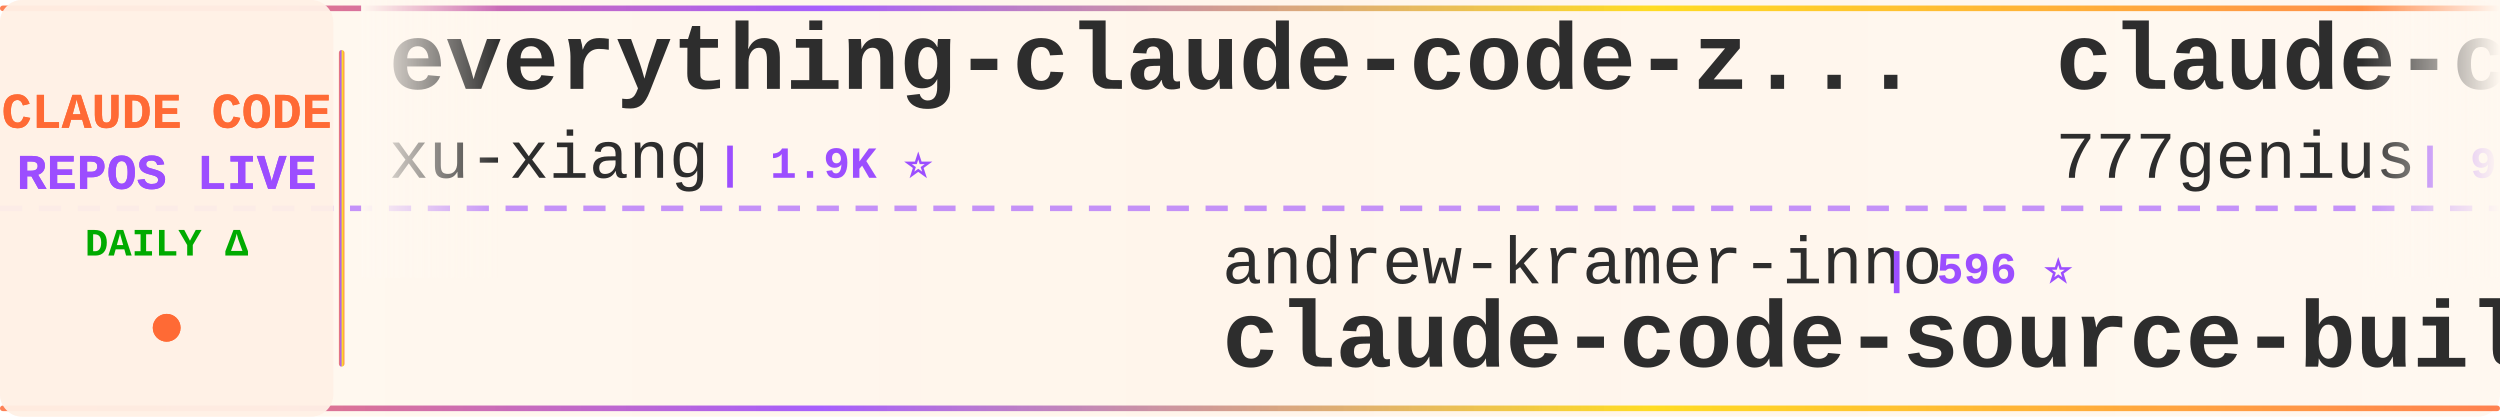
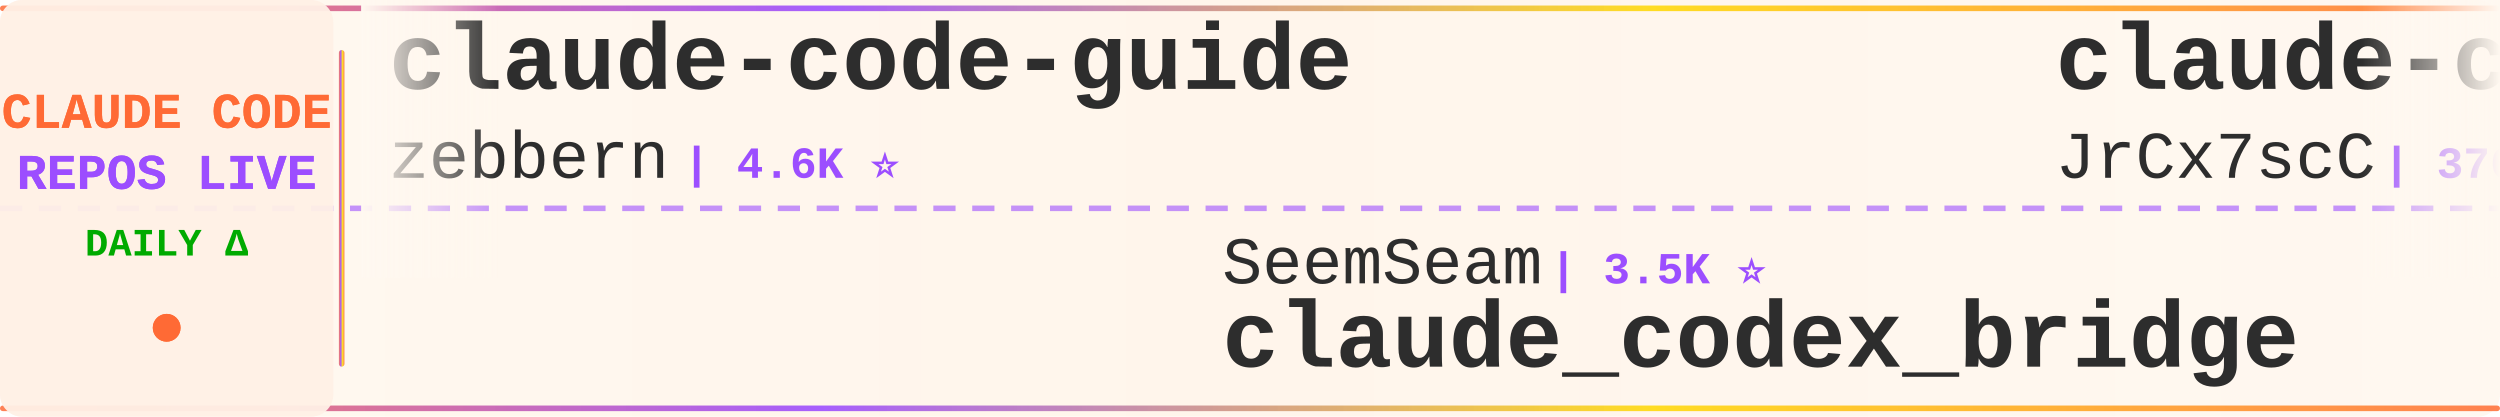
<svg xmlns="http://www.w3.org/2000/svg" width="900" height="150">
  <defs>
    <linearGradient id="tickerBg" x1="0%" y1="0%" x2="100%" y2="0%">
      <stop offset="0%" style="stop-color:#fff8f0;stop-opacity:0.98" />
      <stop offset="50%" style="stop-color:#fff5eb;stop-opacity:1" />
      <stop offset="100%" style="stop-color:#fff8f0;stop-opacity:0.98" />
    </linearGradient>
    <linearGradient id="borderGrad" x1="0%" y1="0%" x2="100%" y2="0%">
      <stop offset="0%" style="stop-color:#FF6B35;stop-opacity:0.85">
        <animate attributeName="stop-opacity" values="0.85;1;0.85" dur="2s" repeatCount="indefinite" />
      </stop>
      <stop offset="33%" style="stop-color:#9C4EFF;stop-opacity:0.9">
        <animate attributeName="stop-opacity" values="0.9;1;0.9" dur="2.2s" repeatCount="indefinite" />
      </stop>
      <stop offset="66%" style="stop-color:#FFD700;stop-opacity:0.85">
        <animate attributeName="stop-opacity" values="0.85;1;0.85" dur="1.8s" repeatCount="indefinite" />
      </stop>
      <stop offset="100%" style="stop-color:#FF6B35;stop-opacity:0.85">
        <animate attributeName="stop-opacity" values="0.85;1;0.85" dur="2s" repeatCount="indefinite" />
      </stop>
    </linearGradient>
    <filter id="textGlow">
      <feGaussianBlur stdDeviation="0.15" result="coloredBlur" />
      <feMerge>
        <feMergeNode in="coloredBlur" />
        <feMergeNode in="SourceGraphic" />
      </feMerge>
    </filter>
    <filter id="metricGlow">
      <feGaussianBlur stdDeviation="0.2" result="coloredBlur" />
      <feMerge>
        <feMergeNode in="coloredBlur" />
        <feMergeNode in="SourceGraphic" />
      </feMerge>
    </filter>
    <linearGradient id="leftFade" x1="0%" y1="0%" x2="100%" y2="0%">
      <stop offset="0%" style="stop-color:#fff8f0;stop-opacity:1" />
      <stop offset="100%" style="stop-color:#fff8f0;stop-opacity:0" />
    </linearGradient>
    <linearGradient id="rightFade" x1="0%" y1="0%" x2="100%" y2="0%">
      <stop offset="0%" style="stop-color:#fff8f0;stop-opacity:0" />
      <stop offset="100%" style="stop-color:#fff8f0;stop-opacity:1" />
    </linearGradient>
  </defs>
  <rect width="900" height="150" fill="url(#tickerBg)" rx="8" />
  <rect x="0" y="2" width="900" height="2" fill="url(#borderGrad)" rx="1" />
  <rect x="0" y="146" width="900" height="2" fill="url(#borderGrad)" rx="1" />
  <line x1="0" y1="75" x2="900" y2="75" stroke="#9C4EFF" stroke-width="2" stroke-dasharray="8 6" opacity="0.6" />
  <rect x="0" y="0" width="120" height="150" fill="#fff0e6" opacity="0.95" rx="8" />
  <text x="60" y="46" font-family="'Courier New', monospace" font-size="18" font-weight="bold" fill="#FF6B35" text-anchor="middle" filter="url(#textGlow)">
    CLAUDE CODE
  </text>
  <text x="60" y="68" font-family="'Courier New', monospace" font-size="18" font-weight="bold" fill="#9C4EFF" text-anchor="middle" filter="url(#textGlow)">
    REPOS LIVE
  </text>
  <text x="60" y="92" font-family="'Courier New', monospace" font-size="14" font-weight="bold" fill="#00aa00" text-anchor="middle">
    DAILY Δ
  </text>
  <circle cx="60" cy="118" r="5" fill="#FF6B35" filter="url(#metricGlow)">
    <animate attributeName="r" values="4;6;4" dur="1.5s" repeatCount="indefinite" />
    <animate attributeName="opacity" values="0.6;1;0.6" dur="1.5s" repeatCount="indefinite" />
  </circle>
  <rect x="122" y="18" width="2" height="114" fill="url(#borderGrad)" rx="1" />
  <clipPath id="tickerClip">
    <rect x="130" y="0" width="770" height="150" />
  </clipPath>
  <g clip-path="url(#tickerClip)">
    <g id="tickerItems">
      <animateTransform attributeName="transform" attributeType="XML" type="translate" from="0 0" to="-3000 0" dur="54s" repeatCount="indefinite" />
      <g transform="translate(0, 0)">
-         <text x="140" y="32" font-family="'Courier New', monospace" font-size="34" font-weight="bold" fill="#2d2d2d">everything-claude-code-z...</text>
-         <text x="140" y="64" font-family="'Courier New', monospace" font-size="24" font-weight="normal" fill="#2d2d2d" opacity="1.0">xu-xiang</text>
-         <text x="258" y="64" font-family="'Courier New', monospace" font-size="16" font-weight="bold" fill="#9C4EFF"> | 1.9K ⭐</text>
+         <text x="140" y="32" font-family="'Courier New', monospace" font-size="34" font-weight="bold" fill="#2d2d2d">claude-code-guide</text>
+         <text x="140" y="64" font-family="'Courier New', monospace" font-size="24" font-weight="normal" fill="#2d2d2d" opacity="1.0">zebbern</text>
+         <text x="246" y="64" font-family="'Courier New', monospace" font-size="16" font-weight="bold" fill="#9C4EFF"> | 4.6K ⭐</text>
      </g>
      <g transform="translate(300, 0)">
-         <text x="140" y="102" font-family="'Courier New', monospace" font-size="24" font-weight="normal" fill="#2d2d2d" opacity="1.0">andrew-kramer-inno</text>
-         <text x="378" y="102" font-family="'Courier New', monospace" font-size="16" font-weight="bold" fill="#9C4EFF"> | 596 ⭐</text>
-         <text x="140" y="132" font-family="'Courier New', monospace" font-size="34" font-weight="bold" fill="#2d2d2d">claude-code-source-build</text>
+         <text x="140" y="102" font-family="'Courier New', monospace" font-size="24" font-weight="normal" fill="#2d2d2d" opacity="1.0">SeemSeam</text>
+         <text x="258" y="102" font-family="'Courier New', monospace" font-size="16" font-weight="bold" fill="#9C4EFF"> | 3.5K ⭐</text>
+         <text x="140" y="132" font-family="'Courier New', monospace" font-size="34" font-weight="bold" fill="#2d2d2d">claude_codex_bridge</text>
      </g>
      <g transform="translate(600, 0)">
-         <text x="140" y="32" font-family="'Courier New', monospace" font-size="34" font-weight="bold" fill="#2d2d2d">claude-code-source-code</text>
-         <text x="140" y="64" font-family="'Courier New', monospace" font-size="24" font-weight="normal" fill="#2d2d2d" opacity="1.0">777genius</text>
-         <text x="270" y="64" font-family="'Courier New', monospace" font-size="16" font-weight="bold" fill="#9C4EFF"> | 931 ⭐</text>
+         <text x="140" y="32" font-family="'Courier New', monospace" font-size="34" font-weight="bold" fill="#2d2d2d">claude-code-source</text>
+         <text x="140" y="64" font-family="'Courier New', monospace" font-size="24" font-weight="normal" fill="#2d2d2d" opacity="1.0">JrCx7scC</text>
+         <text x="258" y="64" font-family="'Courier New', monospace" font-size="16" font-weight="bold" fill="#9C4EFF"> | 376 ⭐</text>
      </g>
      <g transform="translate(900, 0)">
-         <text x="140" y="102" font-family="'Courier New', monospace" font-size="24" font-weight="normal" fill="#2d2d2d" opacity="1.0">Yuyz0112</text>
-         <text x="258" y="102" font-family="'Courier New', monospace" font-size="16" font-weight="bold" fill="#9C4EFF"> | 2.4K ⭐</text>
-         <text x="140" y="132" font-family="'Courier New', monospace" font-size="34" font-weight="bold" fill="#2d2d2d">claude-code-reverse</text>
+         <text x="140" y="102" font-family="'Courier New', monospace" font-size="24" font-weight="normal" fill="#2d2d2d" opacity="1.0">Windy3f3f3f3f</text>
+         <text x="318" y="102" font-family="'Courier New', monospace" font-size="16" font-weight="bold" fill="#9C4EFF"> | 2.7K ⭐</text>
+         <text x="140" y="132" font-family="'Courier New', monospace" font-size="34" font-weight="bold" fill="#2d2d2d">claude-code-from-scratch</text>
      </g>
      <g transform="translate(1200, 0)">
-         <text x="140" y="32" font-family="'Courier New', monospace" font-size="34" font-weight="bold" fill="#2d2d2d">claude-code-best-practic...</text>
-         <text x="140" y="64" font-family="'Courier New', monospace" font-size="24" font-weight="normal" fill="#2d2d2d" opacity="1.0">shanraisshan</text>
-         <text x="306" y="64" font-family="'Courier New', monospace" font-size="16" font-weight="bold" fill="#9C4EFF"> | 65.9K ⭐ +9</text>
+         <text x="140" y="32" font-family="'Courier New', monospace" font-size="34" font-weight="bold" fill="#2d2d2d">andrej-karpathy-skills</text>
+         <text x="140" y="64" font-family="'Courier New', monospace" font-size="24" font-weight="normal" fill="#2d2d2d" opacity="1.0">multica-ai</text>
+         <text x="282" y="64" font-family="'Courier New', monospace" font-size="16" font-weight="bold" fill="#9C4EFF"> | 213.0K ⭐ +24</text>
      </g>
      <g transform="translate(1500, 0)">
-         <text x="140" y="102" font-family="'Courier New', monospace" font-size="24" font-weight="normal" fill="#2d2d2d" opacity="1.0">asgeirtj</text>
-         <text x="258" y="102" font-family="'Courier New', monospace" font-size="16" font-weight="bold" fill="#9C4EFF"> | 66.7K ⭐ +97</text>
-         <text x="140" y="132" font-family="'Courier New', monospace" font-size="34" font-weight="bold" fill="#2d2d2d">system_prompts_leaks</text>
+         <text x="140" y="102" font-family="'Courier New', monospace" font-size="24" font-weight="normal" fill="#2d2d2d" opacity="1.0">darcyegb</text>
+         <text x="258" y="102" font-family="'Courier New', monospace" font-size="16" font-weight="bold" fill="#9C4EFF"> | 762 ⭐</text>
+         <text x="140" y="132" font-family="'Courier New', monospace" font-size="34" font-weight="bold" fill="#2d2d2d">ClaudeCodeAgents</text>
      </g>
      <g transform="translate(1800, 0)">
-         <text x="140" y="32" font-family="'Courier New', monospace" font-size="34" font-weight="bold" fill="#2d2d2d">ClaudeCode-Portable</text>
-         <text x="140" y="64" font-family="'Courier New', monospace" font-size="24" font-weight="normal" fill="#2d2d2d" opacity="1.0">techjarves</text>
-         <text x="282" y="64" font-family="'Courier New', monospace" font-size="16" font-weight="bold" fill="#9C4EFF"> | 1.5K ⭐ +1</text>
-       </g>
-       <g transform="translate(2100, 0)">
-         <text x="140" y="102" font-family="'Courier New', monospace" font-size="24" font-weight="normal" fill="#2d2d2d" opacity="1.0">Pimzino</text>
-         <text x="246" y="102" font-family="'Courier New', monospace" font-size="16" font-weight="bold" fill="#9C4EFF"> | 3.9K ⭐</text>
-         <text x="140" y="132" font-family="'Courier New', monospace" font-size="34" font-weight="bold" fill="#2d2d2d">claude-code-spec-workflo...</text>
-       </g>
-       <g transform="translate(2400, 0)">
        <text x="140" y="32" font-family="'Courier New', monospace" font-size="34" font-weight="bold" fill="#2d2d2d">claude-code-cli</text>
        <text x="140" y="64" font-family="'Courier New', monospace" font-size="24" font-weight="normal" fill="#2d2d2d" opacity="1.0">huangserva</text>
        <text x="282" y="64" font-family="'Courier New', monospace" font-size="16" font-weight="bold" fill="#9C4EFF"> | 628 ⭐</text>
      </g>
+       <g transform="translate(2100, 0)">
+         <text x="140" y="102" font-family="'Courier New', monospace" font-size="24" font-weight="normal" fill="#2d2d2d" opacity="1.0">oboard</text>
+         <text x="234" y="102" font-family="'Courier New', monospace" font-size="16" font-weight="bold" fill="#9C4EFF"> | 3.3K ⭐</text>
+         <text x="140" y="132" font-family="'Courier New', monospace" font-size="34" font-weight="bold" fill="#2d2d2d">claude-code-rev</text>
+       </g>
+       <g transform="translate(2400, 0)">
+         <text x="140" y="32" font-family="'Courier New', monospace" font-size="34" font-weight="bold" fill="#2d2d2d">ECC</text>
+         <text x="140" y="64" font-family="'Courier New', monospace" font-size="24" font-weight="normal" fill="#2d2d2d" opacity="1.0">affaan-m</text>
+         <text x="258" y="64" font-family="'Courier New', monospace" font-size="16" font-weight="bold" fill="#9C4EFF"> | 258.3K ⭐ +71</text>
+       </g>
      <g transform="translate(2700, 0)">
-         <text x="140" y="102" font-family="'Courier New', monospace" font-size="24" font-weight="normal" fill="#2d2d2d" opacity="1.0">jqueryscript</text>
-         <text x="306" y="102" font-family="'Courier New', monospace" font-size="16" font-weight="bold" fill="#9C4EFF"> | 514 ⭐</text>
-         <text x="140" y="132" font-family="'Courier New', monospace" font-size="34" font-weight="bold" fill="#2d2d2d">awesome-claude-code</text>
+         <text x="140" y="102" font-family="'Courier New', monospace" font-size="24" font-weight="normal" fill="#2d2d2d" opacity="1.0">krusemediallc</text>
+         <text x="318" y="102" font-family="'Courier New', monospace" font-size="16" font-weight="bold" fill="#9C4EFF"> | 1.5K ⭐</text>
+         <text x="140" y="132" font-family="'Courier New', monospace" font-size="34" font-weight="bold" fill="#2d2d2d">arcads-claude-code</text>
      </g>
      <g transform="translate(3000, 0)">
-         <text x="140" y="32" font-family="'Courier New', monospace" font-size="34" font-weight="bold" fill="#2d2d2d">everything-claude-code-z...</text>
-         <text x="140" y="64" font-family="'Courier New', monospace" font-size="24" font-weight="normal" fill="#2d2d2d" opacity="1.0">xu-xiang</text>
-         <text x="258" y="64" font-family="'Courier New', monospace" font-size="16" font-weight="bold" fill="#9C4EFF"> | 1.9K ⭐</text>
+         <text x="140" y="32" font-family="'Courier New', monospace" font-size="34" font-weight="bold" fill="#2d2d2d">claude-code-guide</text>
+         <text x="140" y="64" font-family="'Courier New', monospace" font-size="24" font-weight="normal" fill="#2d2d2d" opacity="1.0">zebbern</text>
+         <text x="246" y="64" font-family="'Courier New', monospace" font-size="16" font-weight="bold" fill="#9C4EFF"> | 4.6K ⭐</text>
      </g>
      <g transform="translate(3300, 0)">
-         <text x="140" y="102" font-family="'Courier New', monospace" font-size="24" font-weight="normal" fill="#2d2d2d" opacity="1.0">andrew-kramer-inno</text>
-         <text x="378" y="102" font-family="'Courier New', monospace" font-size="16" font-weight="bold" fill="#9C4EFF"> | 596 ⭐</text>
-         <text x="140" y="132" font-family="'Courier New', monospace" font-size="34" font-weight="bold" fill="#2d2d2d">claude-code-source-build</text>
+         <text x="140" y="102" font-family="'Courier New', monospace" font-size="24" font-weight="normal" fill="#2d2d2d" opacity="1.0">SeemSeam</text>
+         <text x="258" y="102" font-family="'Courier New', monospace" font-size="16" font-weight="bold" fill="#9C4EFF"> | 3.5K ⭐</text>
+         <text x="140" y="132" font-family="'Courier New', monospace" font-size="34" font-weight="bold" fill="#2d2d2d">claude_codex_bridge</text>
      </g>
      <g transform="translate(3600, 0)">
-         <text x="140" y="32" font-family="'Courier New', monospace" font-size="34" font-weight="bold" fill="#2d2d2d">claude-code-source-code</text>
-         <text x="140" y="64" font-family="'Courier New', monospace" font-size="24" font-weight="normal" fill="#2d2d2d" opacity="1.0">777genius</text>
-         <text x="270" y="64" font-family="'Courier New', monospace" font-size="16" font-weight="bold" fill="#9C4EFF"> | 931 ⭐</text>
+         <text x="140" y="32" font-family="'Courier New', monospace" font-size="34" font-weight="bold" fill="#2d2d2d">claude-code-source</text>
+         <text x="140" y="64" font-family="'Courier New', monospace" font-size="24" font-weight="normal" fill="#2d2d2d" opacity="1.0">JrCx7scC</text>
+         <text x="258" y="64" font-family="'Courier New', monospace" font-size="16" font-weight="bold" fill="#9C4EFF"> | 376 ⭐</text>
      </g>
      <g transform="translate(3900, 0)">
-         <text x="140" y="102" font-family="'Courier New', monospace" font-size="24" font-weight="normal" fill="#2d2d2d" opacity="1.0">Yuyz0112</text>
-         <text x="258" y="102" font-family="'Courier New', monospace" font-size="16" font-weight="bold" fill="#9C4EFF"> | 2.4K ⭐</text>
-         <text x="140" y="132" font-family="'Courier New', monospace" font-size="34" font-weight="bold" fill="#2d2d2d">claude-code-reverse</text>
+         <text x="140" y="102" font-family="'Courier New', monospace" font-size="24" font-weight="normal" fill="#2d2d2d" opacity="1.0">Windy3f3f3f3f</text>
+         <text x="318" y="102" font-family="'Courier New', monospace" font-size="16" font-weight="bold" fill="#9C4EFF"> | 2.7K ⭐</text>
+         <text x="140" y="132" font-family="'Courier New', monospace" font-size="34" font-weight="bold" fill="#2d2d2d">claude-code-from-scratch</text>
      </g>
    </g>
  </g>
  <rect x="130" y="0" width="50" height="100" fill="url(#leftFade)" />
  <rect x="850" y="0" width="50" height="100" fill="url(#rightFade)" />
</svg>
